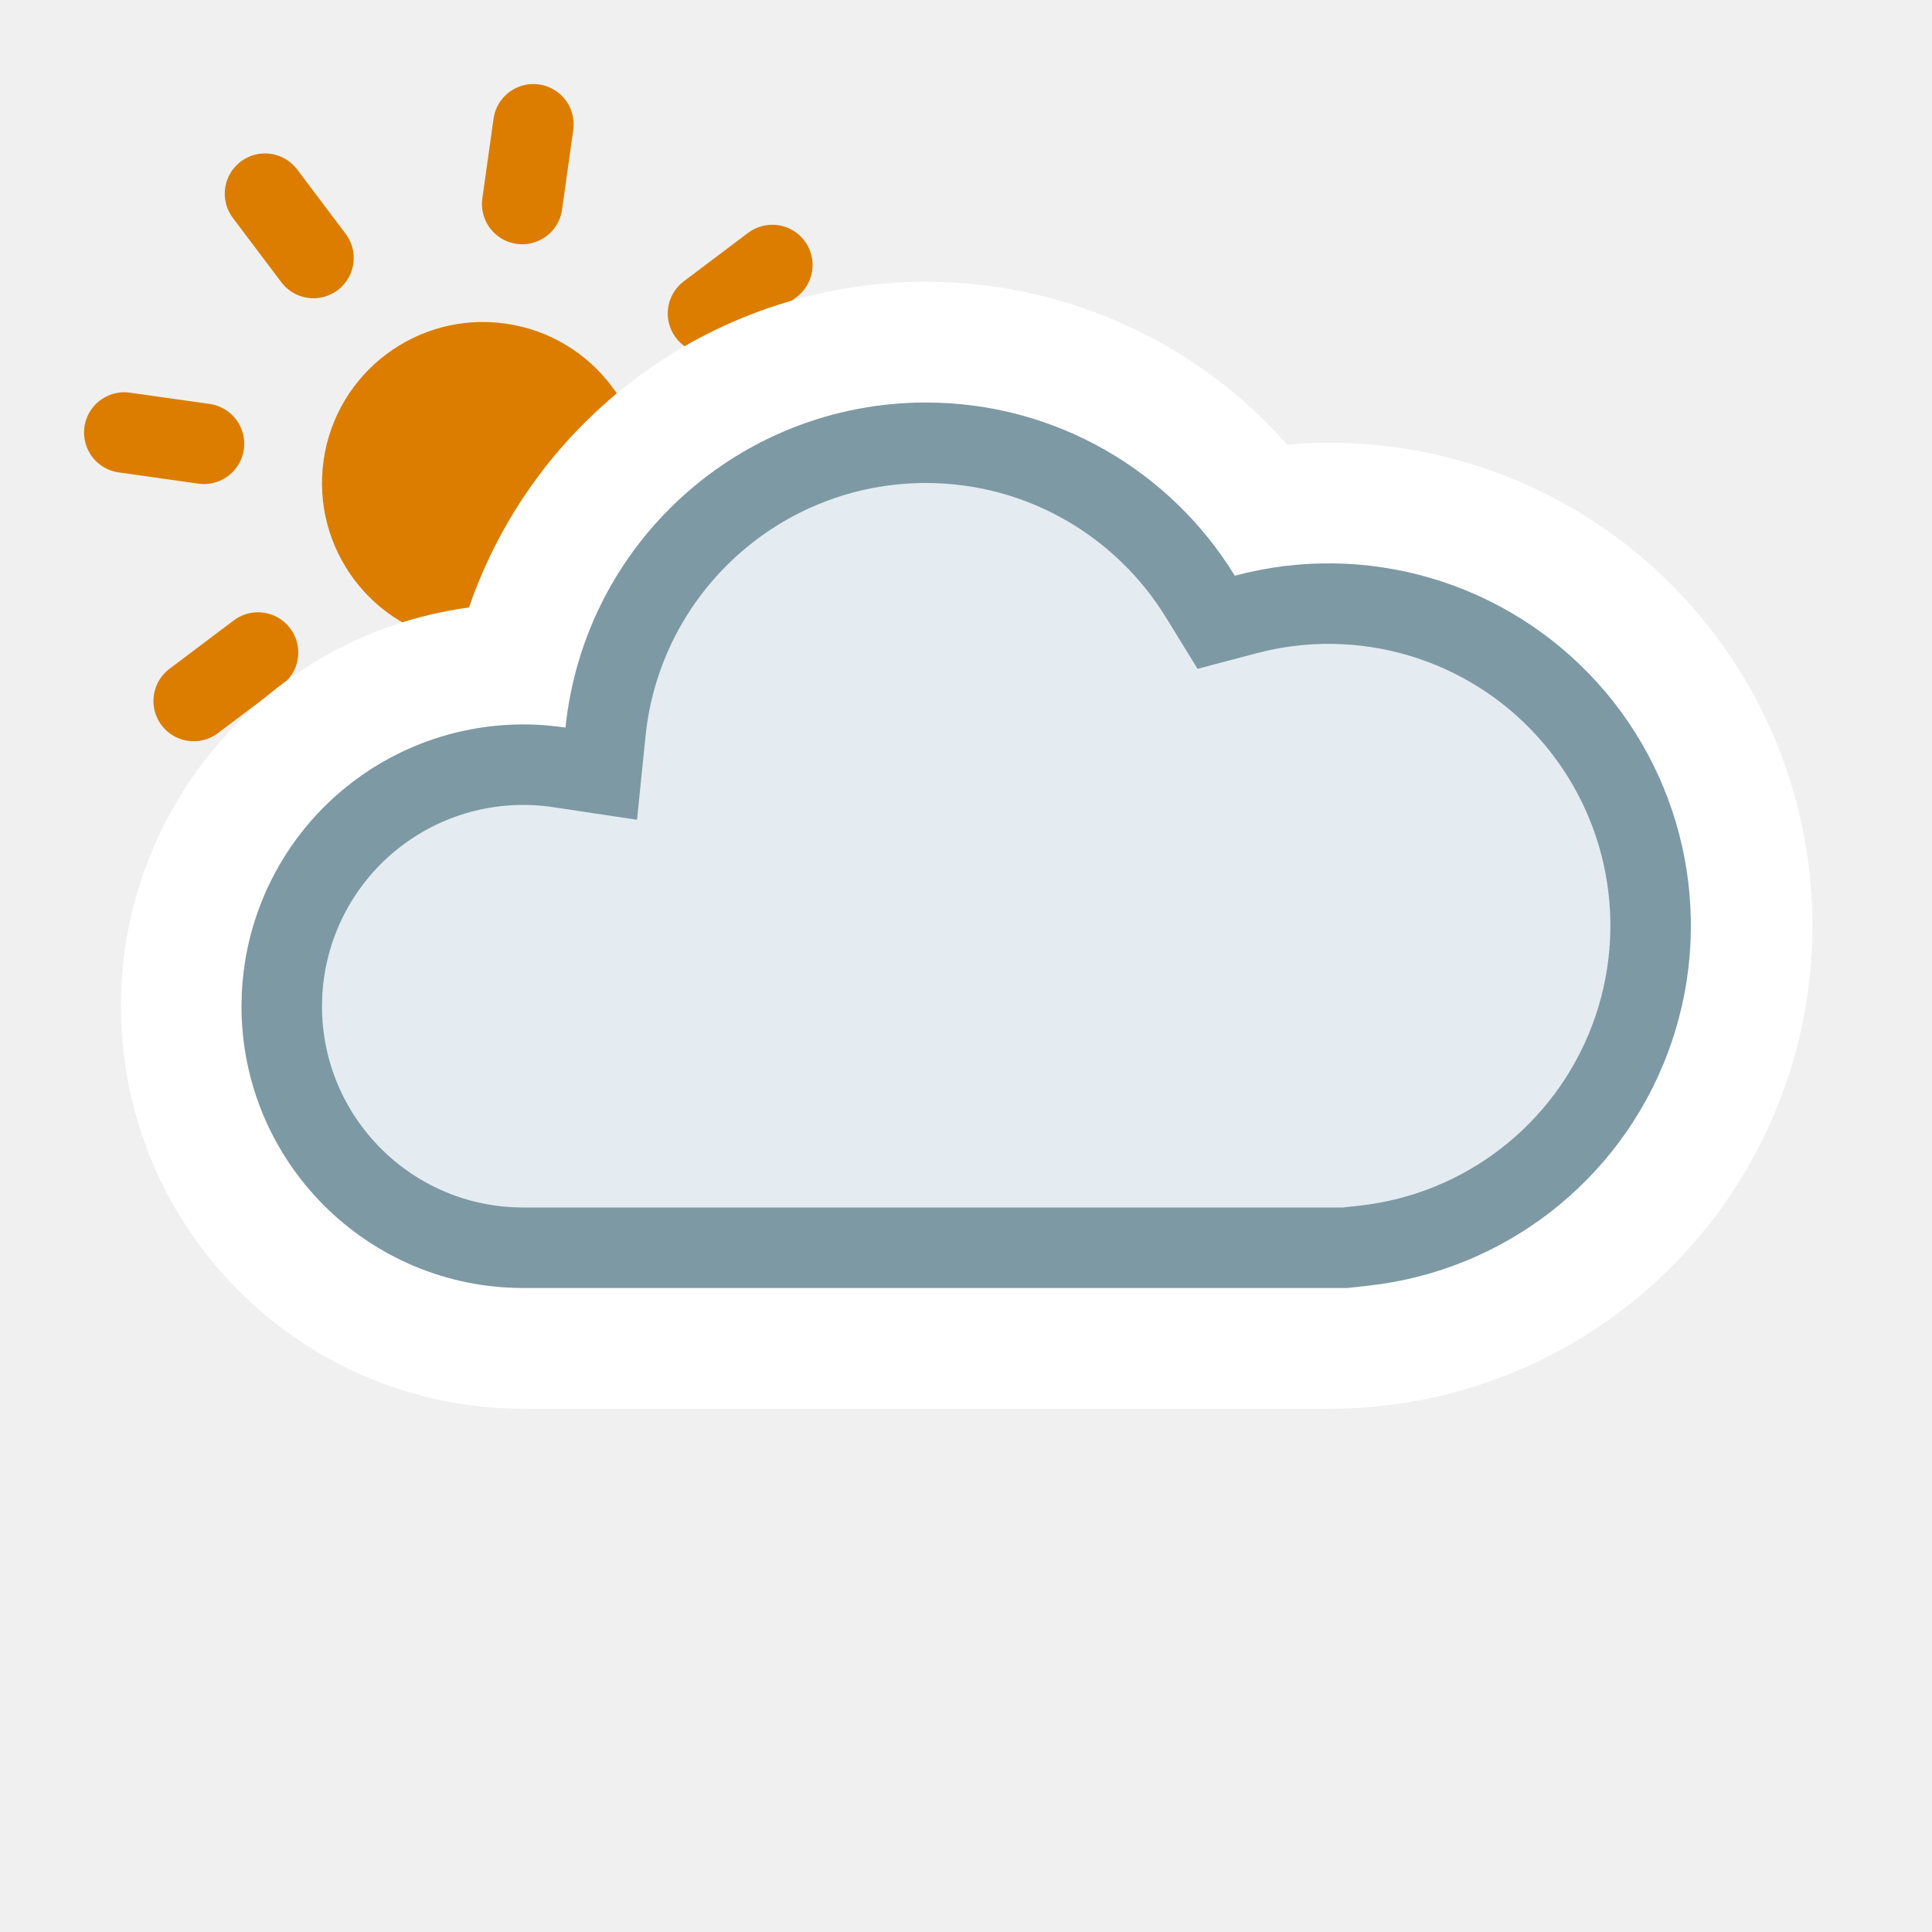
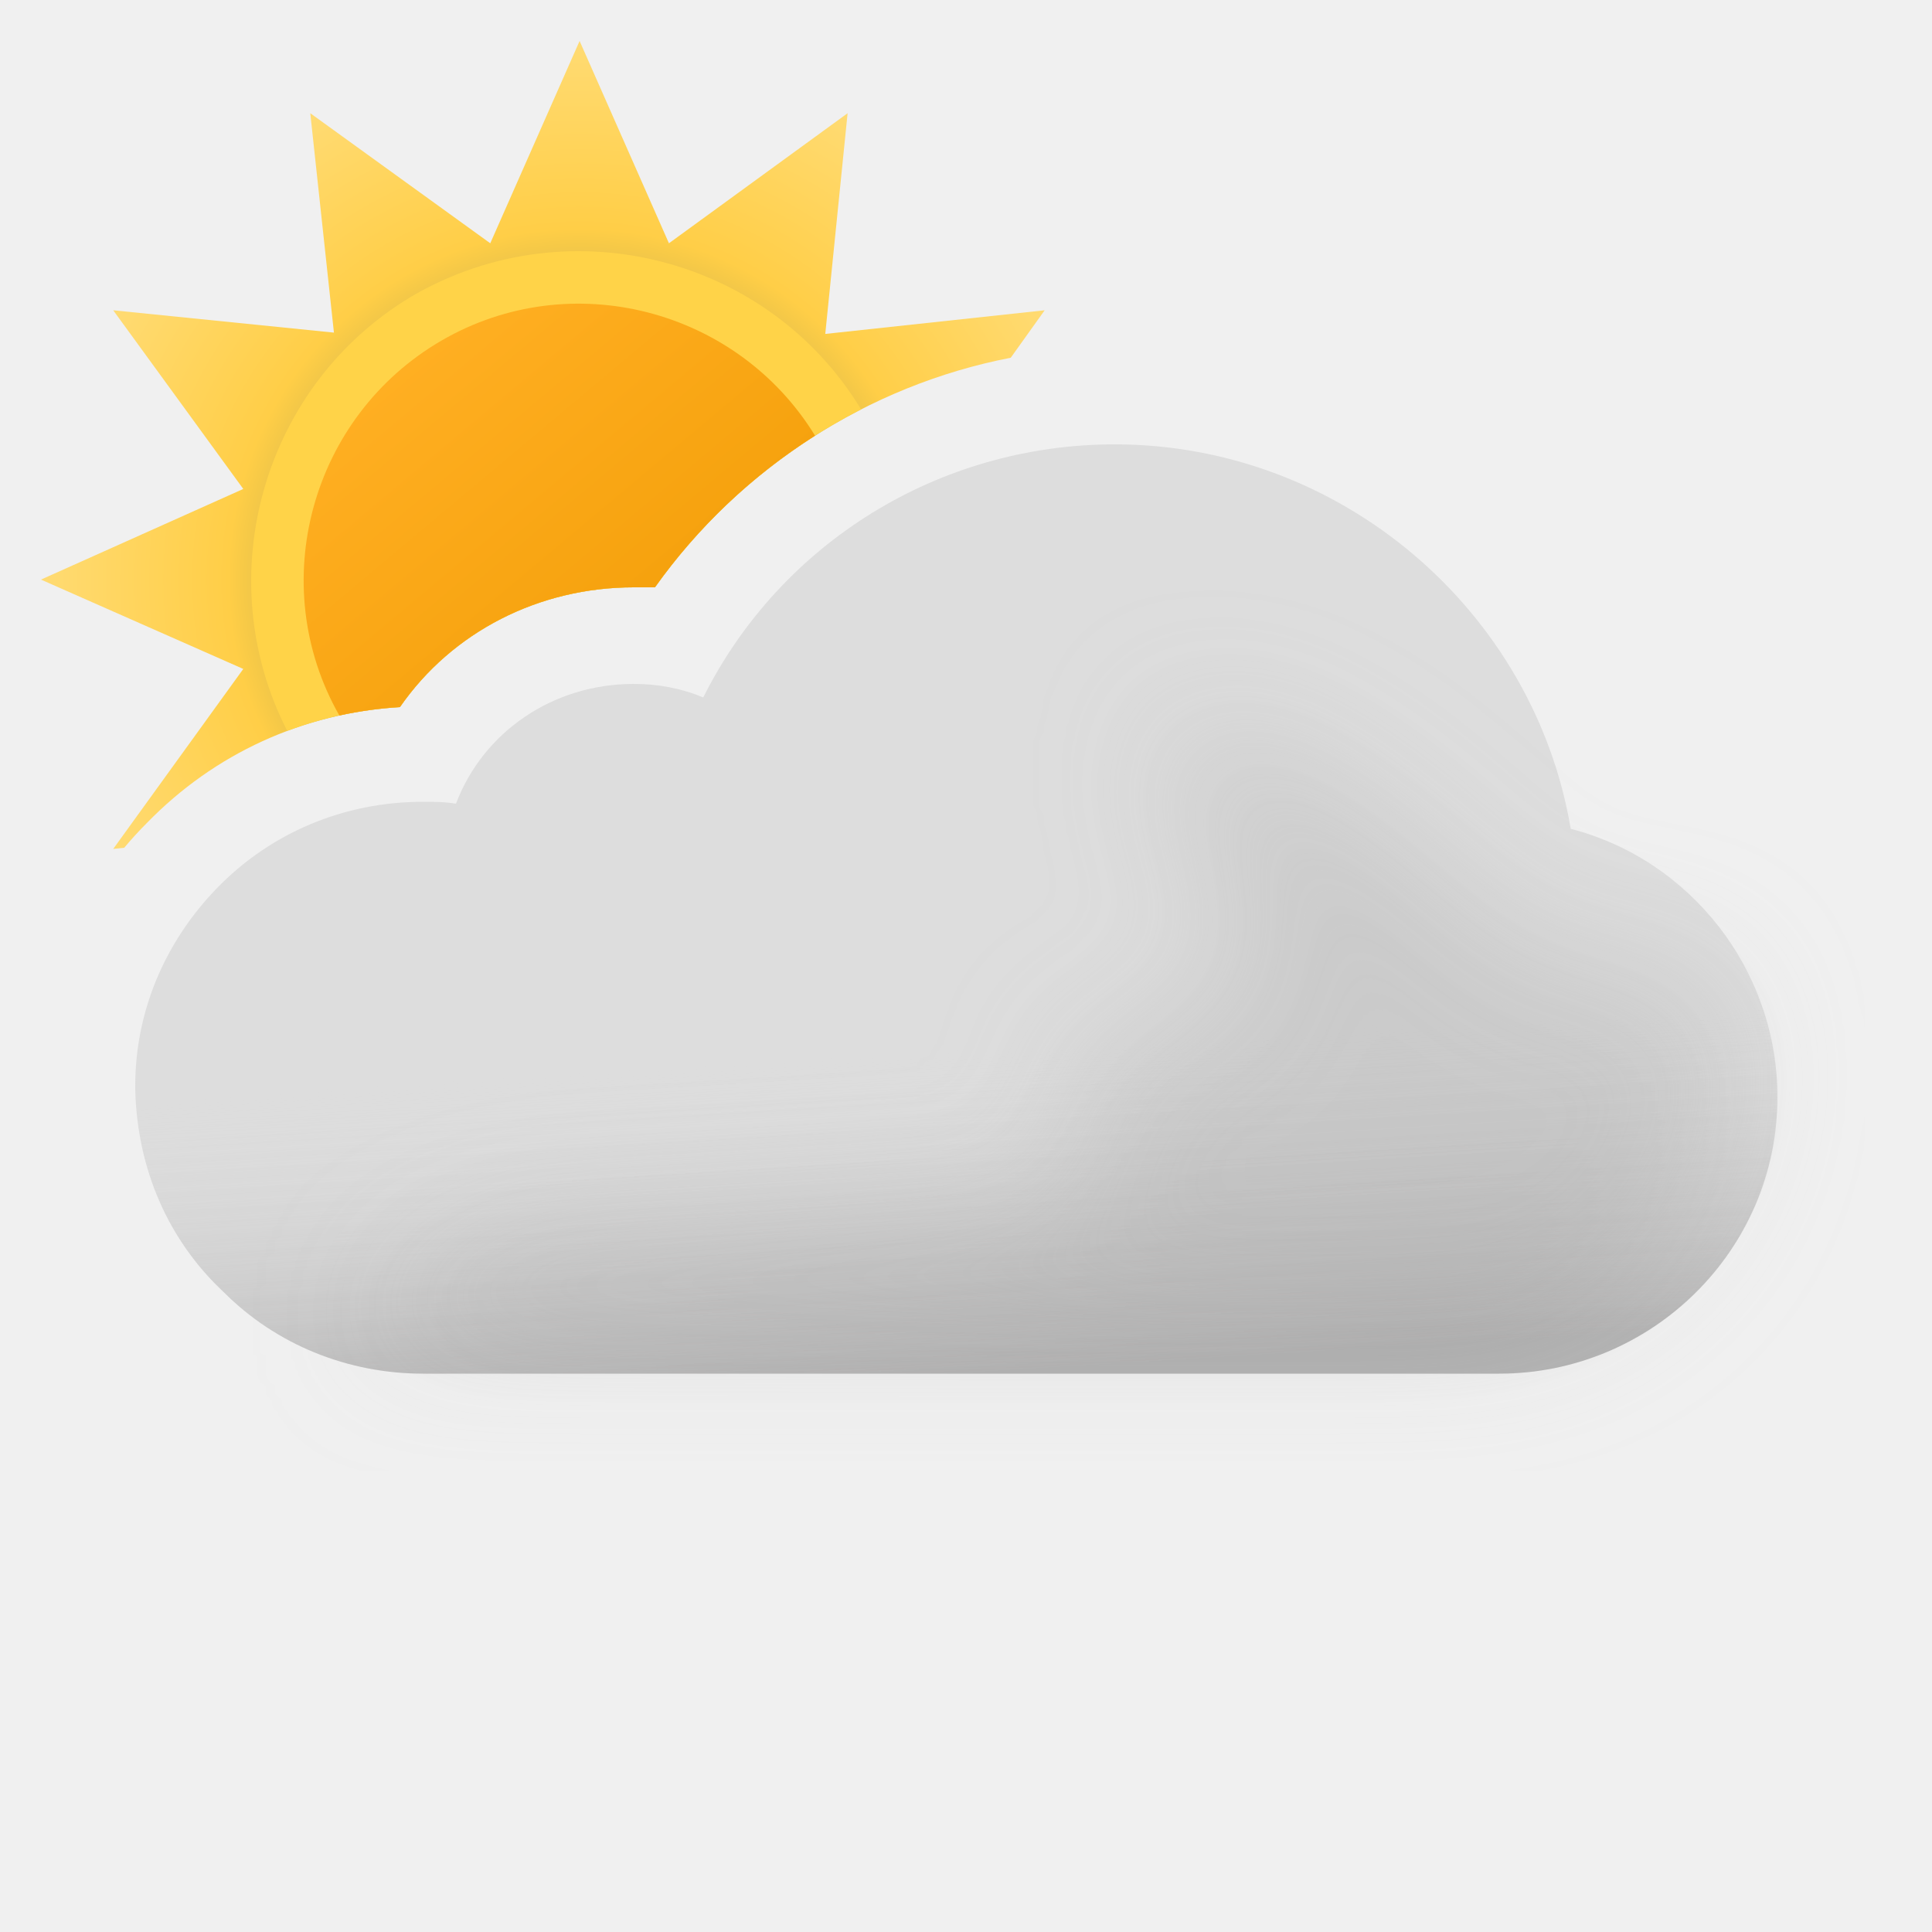
- <svg xmlns="http://www.w3.org/2000/svg" width="24" height="24" fill="none" viewBox="0 0 24 24">
-   <circle cx="6" cy="6" r="2" fill="#DC7D00" transform="rotate(8 6 6)" />
-   <path stroke="#DC7D00" stroke-linecap="round" d="M6.626 1.544l-.139.99m-.974 6.932l-.14.99m4.221-7.164l-.799.602m-5.59 4.212l-.799.602m8.05-2.082l-.99-.139m-6.932-.974l-.99-.14m7.164 4.221l-.602-.799m-4.212-5.59l-.602-.799" />
-   <path fill="#fff" d="M11.5 3.5a6.001 6.001 0 00-5.674 4.046A5 5 0 006.5 17.5h10a6 6 0 10-.51-11.977A5.983 5.983 0 0011.5 3.5z" />
-   <path fill="#E4ECF1" stroke="#7D99A4" stroke-miterlimit="2.13" d="M11.5 5.5c1.444 0 2.71.765 3.413 1.913l.195.317.36-.095a4 4 0 111.477 7.839l-.235.026H6.5a3 3 0 01-3-3l.004-.154A3 3 0 016.95 9.533l.519.078.053-.521A4.001 4.001 0 0111.5 5.5z" />
+ <svg xmlns="http://www.w3.org/2000/svg" width="100" height="100" fill="none" viewBox="0 0 100 100">
+   <g clip-path="url(#03d__03d__a)">
+     <path fill="url(#03d__03d__b)" fill-rule="evenodd" d="M52.315 18.517l1.757-2.457-11.356 1.224L43.872 5.86l-9.248 6.732L30 2.12l-4.624 10.472L16.06 5.86l1.224 11.356L5.86 16.06l6.732 9.248L2.12 30l10.472 4.624L5.86 43.94l.57-.061c.369-.441.759-.868 1.17-1.279 3.5-3.6 8.1-5.7 13.1-6 2.7-3.9 7.2-6.2 12.1-6.2h1.1c4.363-6.14 11.011-10.453 18.415-11.883z" clip-rule="evenodd" />
+     <path fill="#FFD348" fill-rule="evenodd" d="M14.867 37.83A20.01 20.01 0 0120.7 36.6c2.7-3.9 7.2-6.2 12.1-6.2h1.1a29.679 29.679 0 0110.672-9.21c-4.775-7.863-15.023-10.525-23.082-5.956-7.87 4.565-10.725 14.6-6.623 22.597z" clip-rule="evenodd" />
+     <path fill="url(#03d__03d__c)" fill-rule="evenodd" d="M17.565 37.034c1.022-.224 2.07-.37 3.135-.434 2.7-3.9 7.2-6.2 12.1-6.2h1.1a29.635 29.635 0 018.287-7.849c-4.026-6.562-12.633-8.81-19.328-4.927-6.765 3.923-9.155 12.626-5.294 19.41z" clip-rule="evenodd" />
+     <path fill="#DDD" fill-rule="evenodd" d="M81.3 42.9C79.4 31.6 69.4 23 57.7 23c-9.1 0-17.3 5.1-21.3 13.1-1.2-.5-2.4-.7-3.6-.7-4.2 0-7.8 2.5-9.2 6.2-.6-.1-1.1-.1-1.7-.1-4.1 0-7.9 1.6-10.7 4.5C8.5 48.8 7 52.4 7 56.2v.2c.1 4.1 1.7 7.8 4.6 10.5 2.7 2.7 6.4 4.2 10.3 4.2h55.7c7.9 0 14.4-6.4 14.4-14.3 0-6.6-4.5-12.3-10.7-13.9z" clip-rule="evenodd" />
+     <path fill="url(#03d__03d__d)" fill-rule="evenodd" d="M81.3 42.9C79.4 31.6 69.4 23 57.7 23c-9.1 0-17.3 5.1-21.3 13.1-1.2-.5-2.4-.7-3.6-.7-4.2 0-7.8 2.5-9.2 6.2-.6-.1-1.1-.1-1.7-.1-4.1 0-7.9 1.6-10.7 4.5C8.5 48.8 7 52.4 7 56.2v.2c.1 4.1 1.7 7.8 4.6 10.5 2.7 2.7 6.4 4.2 10.3 4.2h55.7c7.9 0 14.4-6.4 14.4-14.3 0-6.6-4.5-12.3-10.7-13.9z" clip-rule="evenodd" opacity=".6" style="mix-blend-mode:multiply" />
+     <g filter="url(#03d__03d__e)" opacity=".3" style="mix-blend-mode:multiply">
+       <path fill="#B6B6B6" d="M29.5 64c1.787 0 24.848-1.272 26.48-2 2.23-.994-2.39-6.972 0-7.47 1.08-.224 2.667-.927 2.667-.927s4.352-1.602 5.103-1.602c.75 0 .374-2.964.14-4.81l-.14-1.32c0-.87-2.592-2.674-3-4.87-.284-1.527.424-3.585.276-3.968 0 0-.05-.029-.036-.032.014-.004.026.007.036.032.112.053.922.327.922.327 1.948.66 5.03 1.74 7.802 3.64 1.658 1.138 3.941 3.314 3.941 3.314s1.645 1.272 2.059 1.687c1 1 4 4 6 4h5L89 51.59l.5 3.21c0 7.9-6.5 14.3-14.4 14.3H18.5S23 64 29.5 64z" />
+     </g>
+   </g>
+   <defs>
+     <linearGradient id="03d__03d__c" x1="20.817" x2="39.177" y1="19.057" y2="40.937" gradientUnits="userSpaceOnUse">
+       <stop stop-color="#FFAF22" />
+       <stop offset=".99" stop-color="#F09900" />
+     </linearGradient>
+     <linearGradient id="03d__03d__d" x1="47.5" x2="49.5" y1="38.5" y2="71.1" gradientUnits="userSpaceOnUse">
+       <stop offset=".484" stop-color="#fff" stop-opacity="0" />
+       <stop offset="1" stop-color="#B3B2B2" />
+     </linearGradient>
+     <radialGradient id="03d__03d__b" cx="0" cy="0" r="1" gradientTransform="translate(30 30) scale(27.88)" gradientUnits="userSpaceOnUse">
+       <stop offset=".514" stop-color="#D6B849" />
+       <stop offset=".652" stop-color="#FFCE47" />
+       <stop offset="1" stop-color="#FFDB73" />
+     </radialGradient>
+     <clipPath id="03d__03d__a">
+       <path fill="#fff" d="M0 0h100v100H0z" />
+     </clipPath>
+     <filter id="03d__03d__e" width="85" height="46.101" x="11.5" y="30" color-interpolation-filters="sRGB" filterUnits="userSpaceOnUse">
+       <feFlood flood-opacity="0" result="BackgroundImageFix" />
+       <feBlend in="SourceGraphic" in2="BackgroundImageFix" result="shape" />
+       <feGaussianBlur result="effect1_foregroundBlur_149_1385" stdDeviation="3.5" />
+     </filter>
+   </defs>
</svg>
